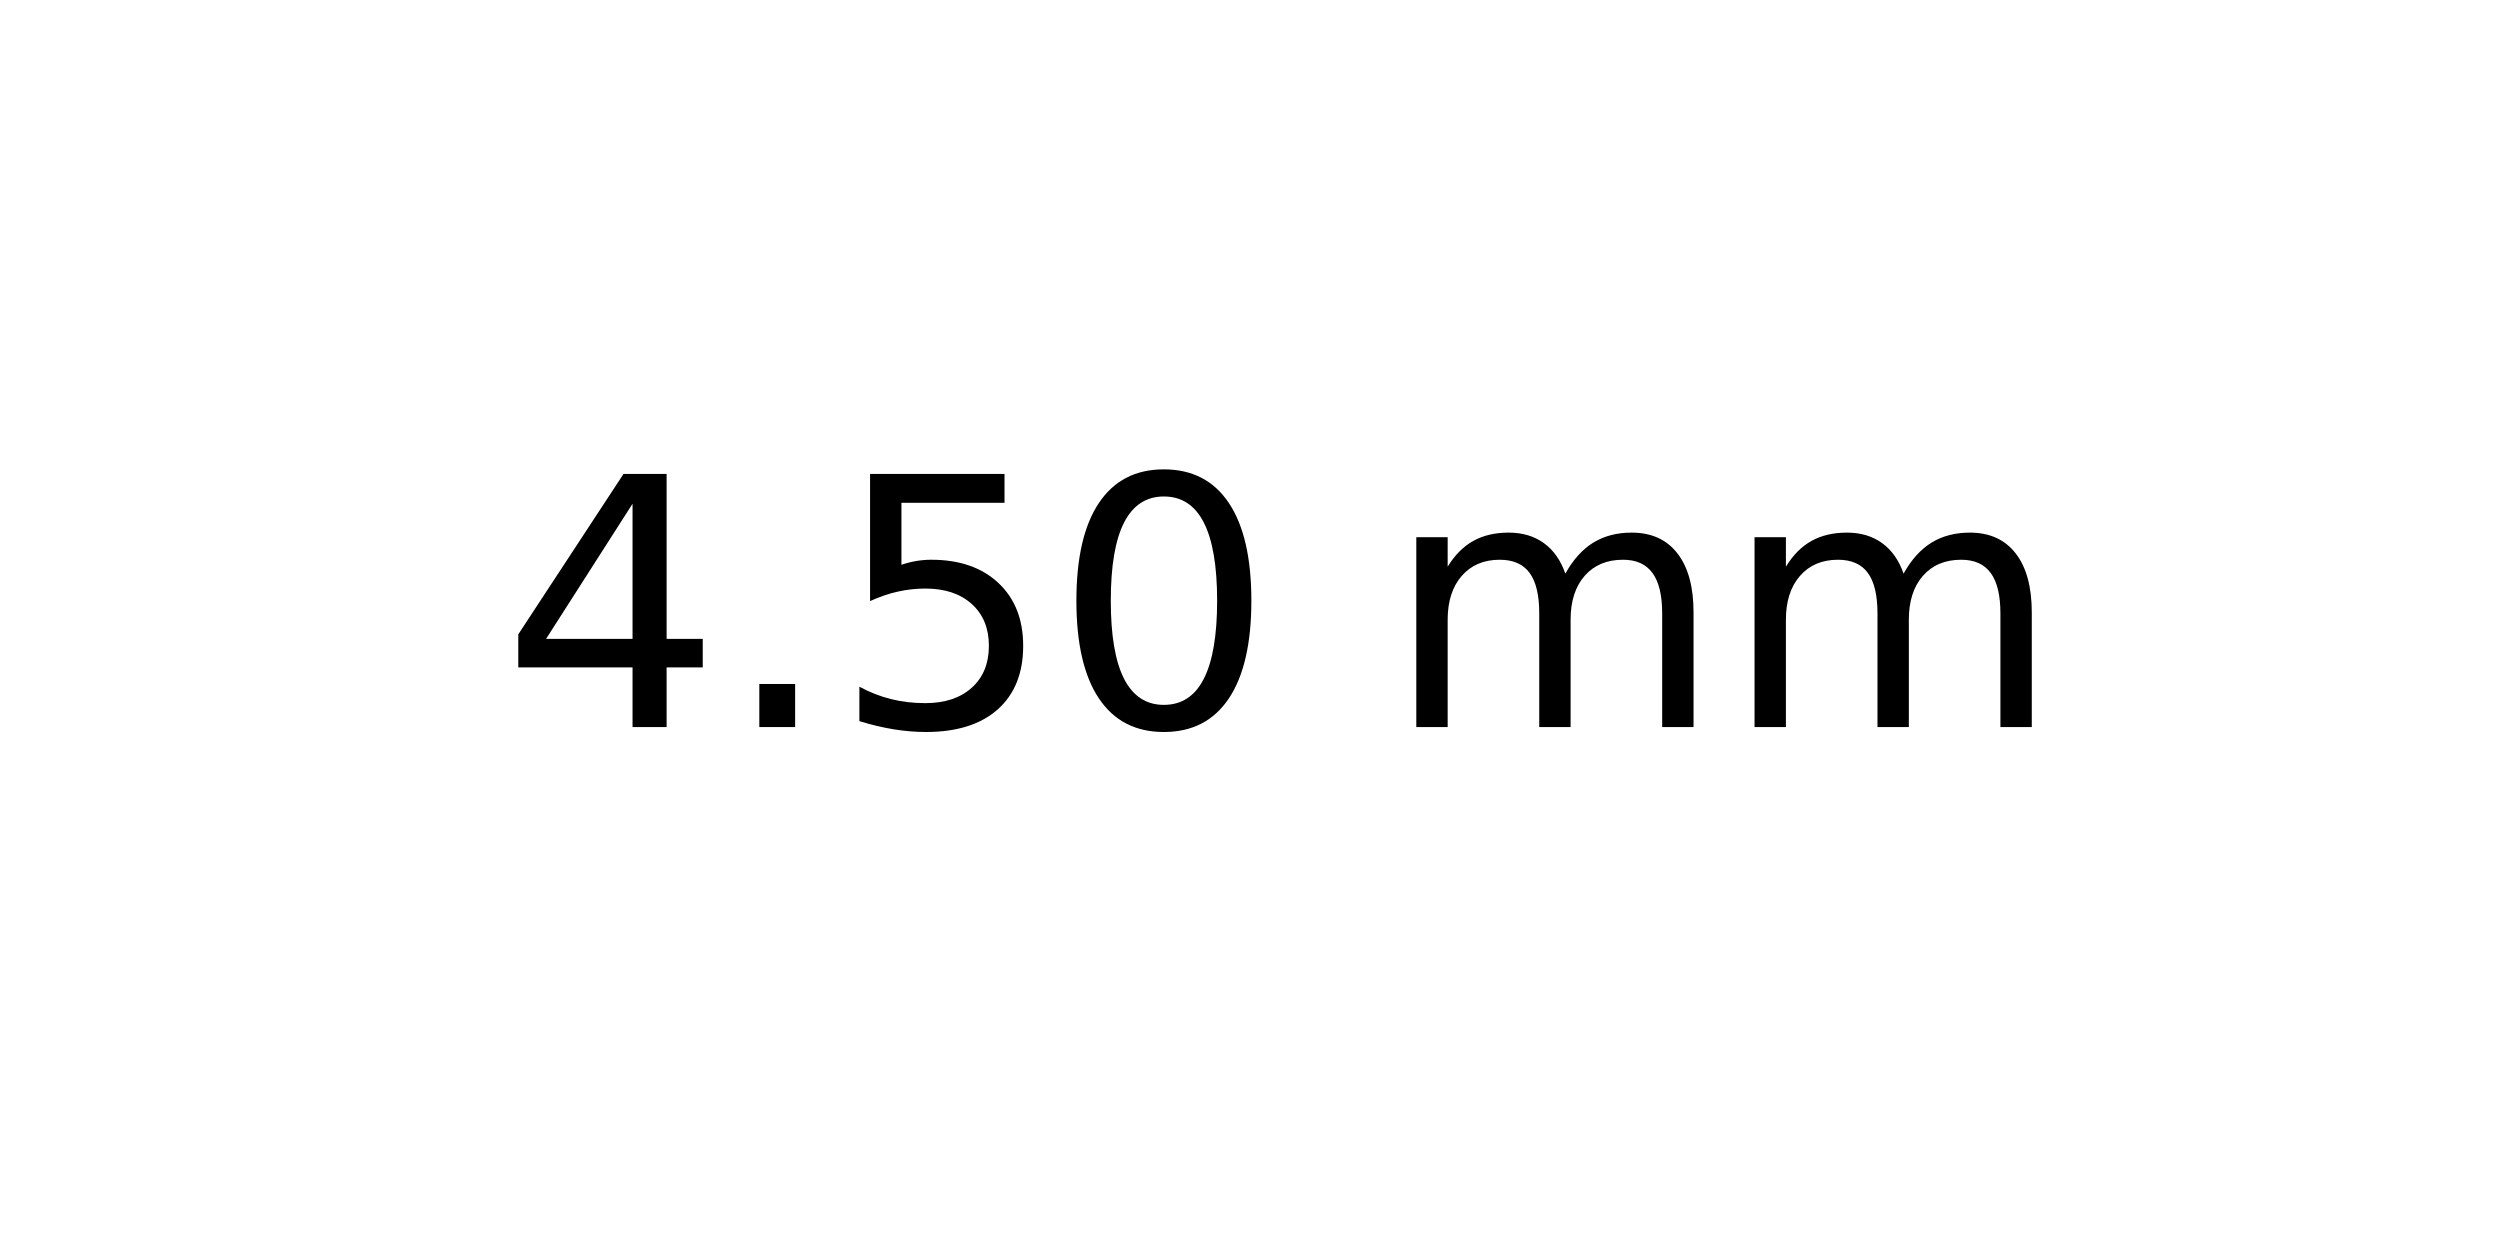
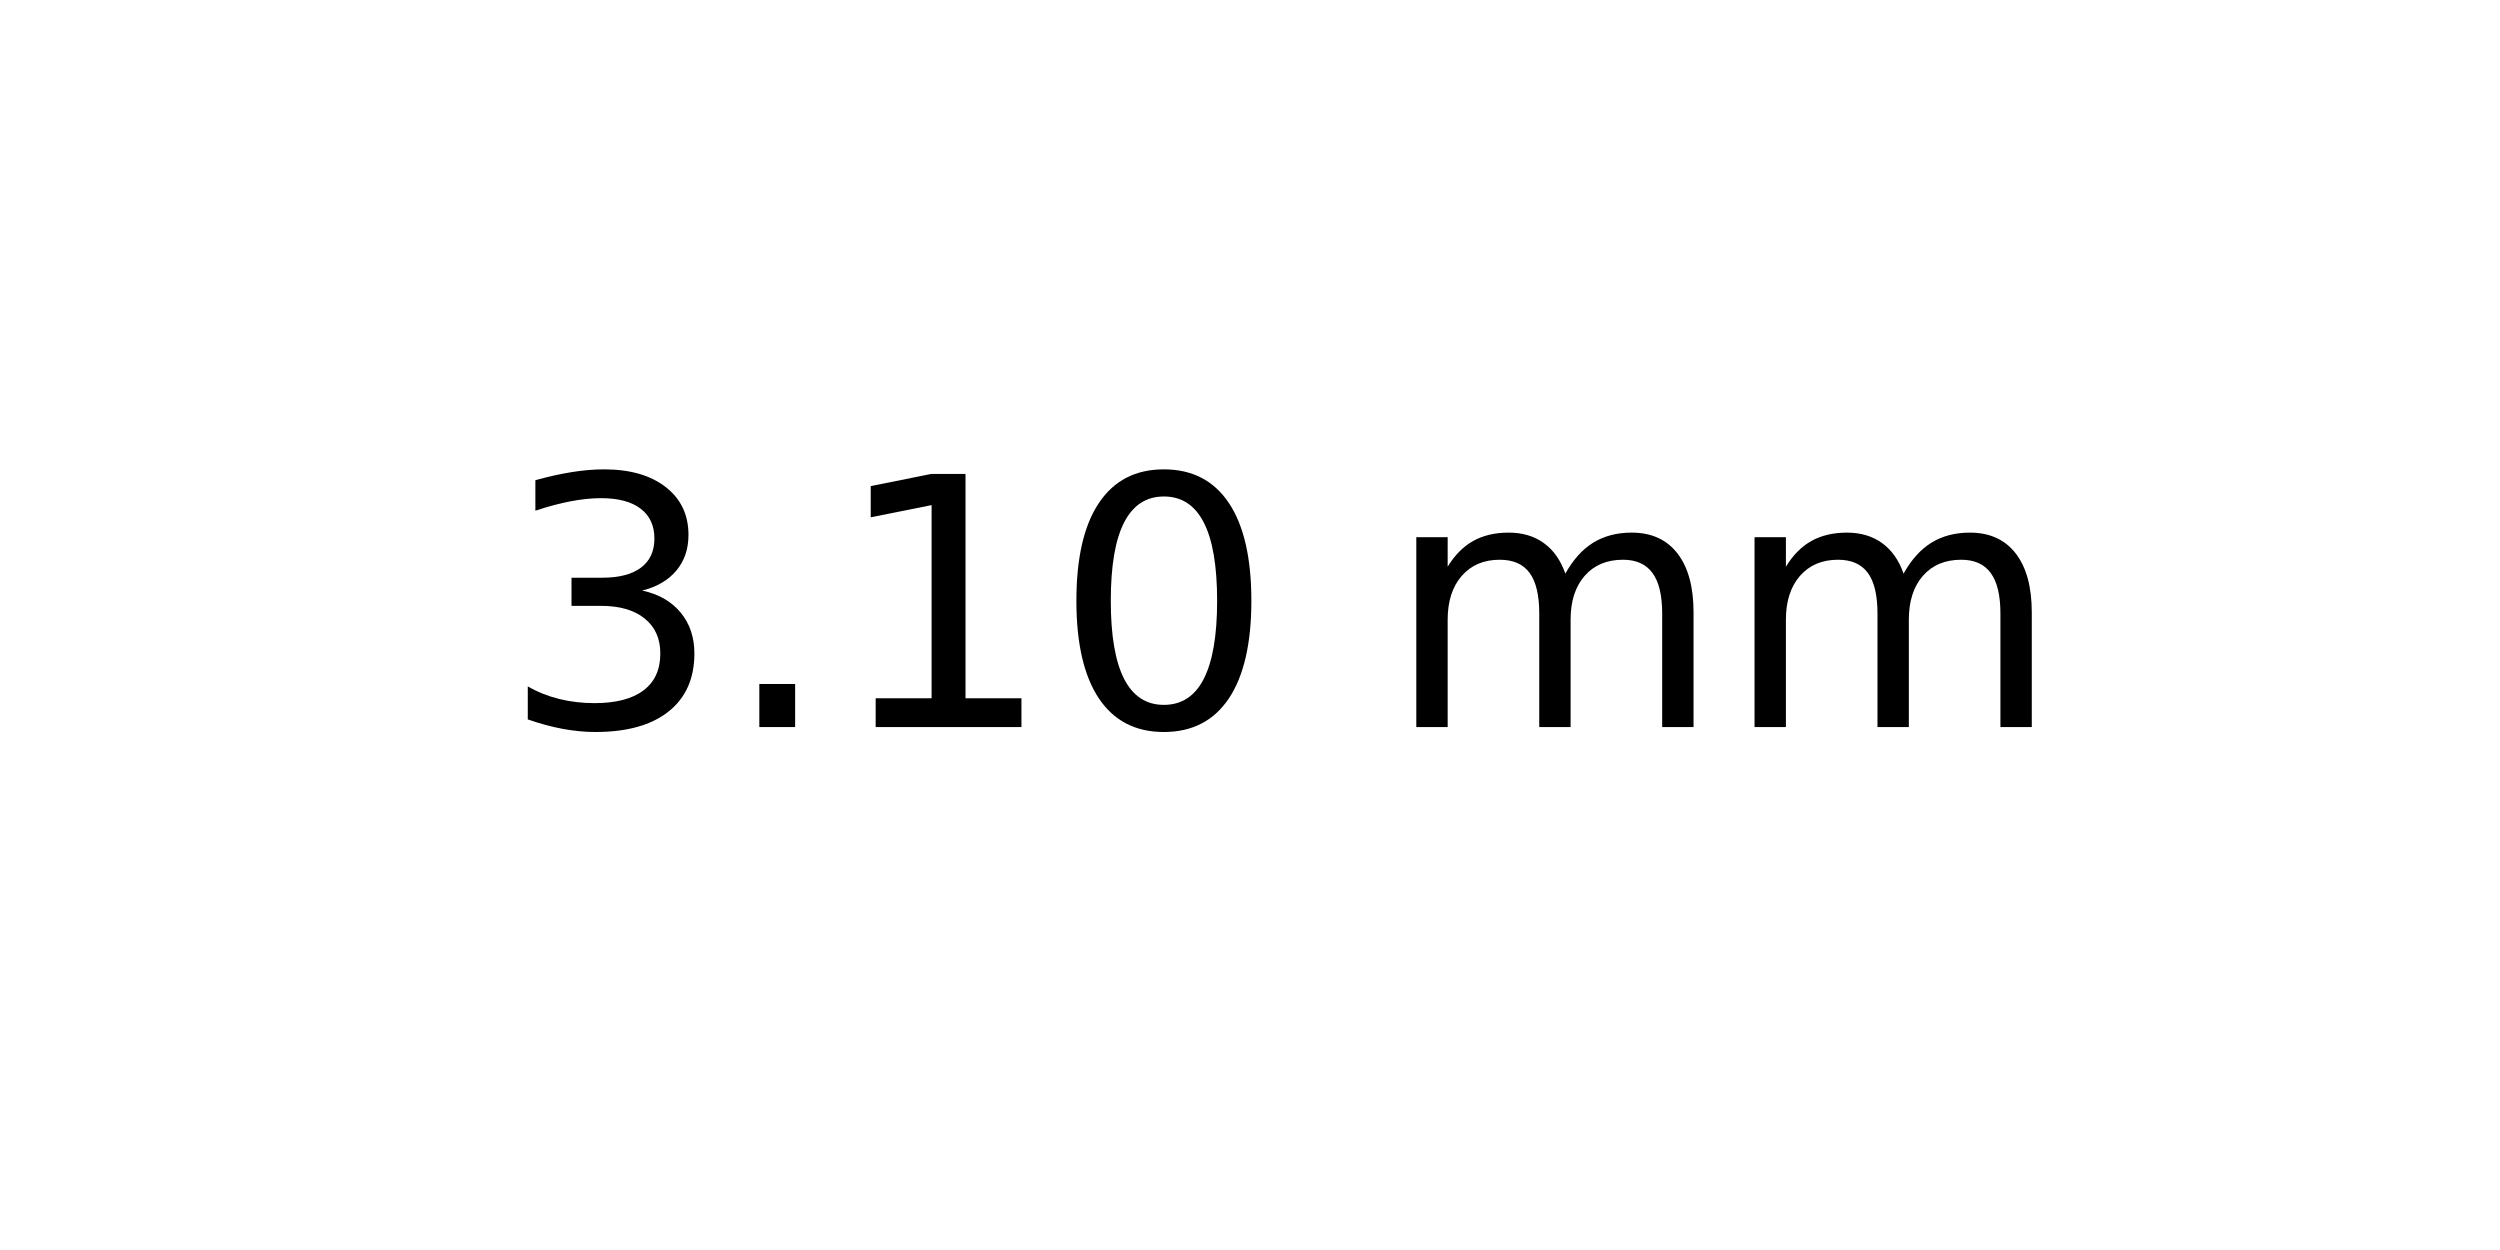
<svg xmlns="http://www.w3.org/2000/svg" xmlns:xlink="http://www.w3.org/1999/xlink" width="72pt" height="36pt" viewBox="0 0 72 36" version="1.1">
  <defs>
    <style type="text/css">*{stroke-linejoin: round; stroke-linecap: butt}</style>
  </defs>
  <g id="figure_1">
    <g id="axes_1">
      <g id="text_1">
        <g transform="translate(14.4375 20.93937) scale(0.1 -0.1)">
          <defs>
-             <path id="DejaVuSans-34" d="M 2419 4116  L 825 1625  L 2419 1625  L 2419 4116  z M 2253 4666  L 3047 4666  L 3047 1625  L 3713 1625  L 3713 1100  L 3047 1100  L 3047 0  L 2419 0  L 2419 1100  L 313 1100  L 313 1709  L 2253 4666  z " transform="scale(0.015625)" />
+             <path id="DejaVuSans-33" d="M 2597 2516  Q 3050 2419 3304 2112  Q 3559 1806 3559 1356  Q 3559 666 3084 287  Q 2609 -91 1734 -91  Q 1441 -91 1130 -33  Q 819 25 488 141  L 488 750  Q 750 597 1062 519  Q 1375 441 1716 441  Q 2309 441 2620 675  Q 2931 909 2931 1356  Q 2931 1769 2642 2001  Q 2353 2234 1838 2234  L 1294 2234  L 1294 2753  L 1863 2753  Q 2328 2753 2575 2939  Q 2822 3125 2822 3475  Q 2822 3834 2567 4026  Q 2313 4219 1838 4219  Q 1578 4219 1281 4162  Q 984 4106 628 3988  L 628 4550  Q 988 4650 1302 4700  Q 1616 4750 1894 4750  Q 2613 4750 3031 4423  Q 3450 4097 3450 3541  Q 3450 3153 3228 2886  Q 3006 2619 2597 2516  z " transform="scale(0.015625)" />
            <path id="DejaVuSans-2e" d="M 684 794  L 1344 794  L 1344 0  L 684 0  L 684 794  z " transform="scale(0.015625)" />
-             <path id="DejaVuSans-35" d="M 691 4666  L 3169 4666  L 3169 4134  L 1269 4134  L 1269 2991  Q 1406 3038 1543 3061  Q 1681 3084 1819 3084  Q 2600 3084 3056 2656  Q 3513 2228 3513 1497  Q 3513 744 3044 326  Q 2575 -91 1722 -91  Q 1428 -91 1123 -41  Q 819 9 494 109  L 494 744  Q 775 591 1075 516  Q 1375 441 1709 441  Q 2250 441 2565 725  Q 2881 1009 2881 1497  Q 2881 1984 2565 2268  Q 2250 2553 1709 2553  Q 1456 2553 1204 2497  Q 953 2441 691 2322  L 691 4666  z " transform="scale(0.015625)" />
+             <path id="DejaVuSans-31" d="M 794 531  L 1825 531  L 1825 4091  L 703 3866  L 703 4441  L 1819 4666  L 2450 4666  L 2450 531  L 3481 531  L 3481 0  L 794 0  L 794 531  z " transform="scale(0.015625)" />
            <path id="DejaVuSans-30" d="M 2034 4250  Q 1547 4250 1301 3770  Q 1056 3291 1056 2328  Q 1056 1369 1301 889  Q 1547 409 2034 409  Q 2525 409 2770 889  Q 3016 1369 3016 2328  Q 3016 3291 2770 3770  Q 2525 4250 2034 4250  z M 2034 4750  Q 2819 4750 3233 4129  Q 3647 3509 3647 2328  Q 3647 1150 3233 529  Q 2819 -91 2034 -91  Q 1250 -91 836 529  Q 422 1150 422 2328  Q 422 3509 836 4129  Q 1250 4750 2034 4750  z " transform="scale(0.015625)" />
            <path id="DejaVuSans-20" transform="scale(0.015625)" />
            <path id="DejaVuSans-6d" d="M 3328 2828  Q 3544 3216 3844 3400  Q 4144 3584 4550 3584  Q 5097 3584 5394 3201  Q 5691 2819 5691 2113  L 5691 0  L 5113 0  L 5113 2094  Q 5113 2597 4934 2840  Q 4756 3084 4391 3084  Q 3944 3084 3684 2787  Q 3425 2491 3425 1978  L 3425 0  L 2847 0  L 2847 2094  Q 2847 2600 2669 2842  Q 2491 3084 2119 3084  Q 1678 3084 1418 2786  Q 1159 2488 1159 1978  L 1159 0  L 581 0  L 581 3500  L 1159 3500  L 1159 2956  Q 1356 3278 1631 3431  Q 1906 3584 2284 3584  Q 2666 3584 2933 3390  Q 3200 3197 3328 2828  z " transform="scale(0.015625)" />
          </defs>
-           <use xlink:href="#DejaVuSans-34" />
+           <use xlink:href="#DejaVuSans-33" />
          <use xlink:href="#DejaVuSans-2e" x="63.623" />
-           <use xlink:href="#DejaVuSans-35" x="95.41" />
+           <use xlink:href="#DejaVuSans-31" x="95.41" />
          <use xlink:href="#DejaVuSans-30" x="159.033" />
          <use xlink:href="#DejaVuSans-20" x="222.656" />
          <use xlink:href="#DejaVuSans-6d" x="254.443" />
          <use xlink:href="#DejaVuSans-6d" x="351.855" />
        </g>
      </g>
    </g>
  </g>
</svg>
